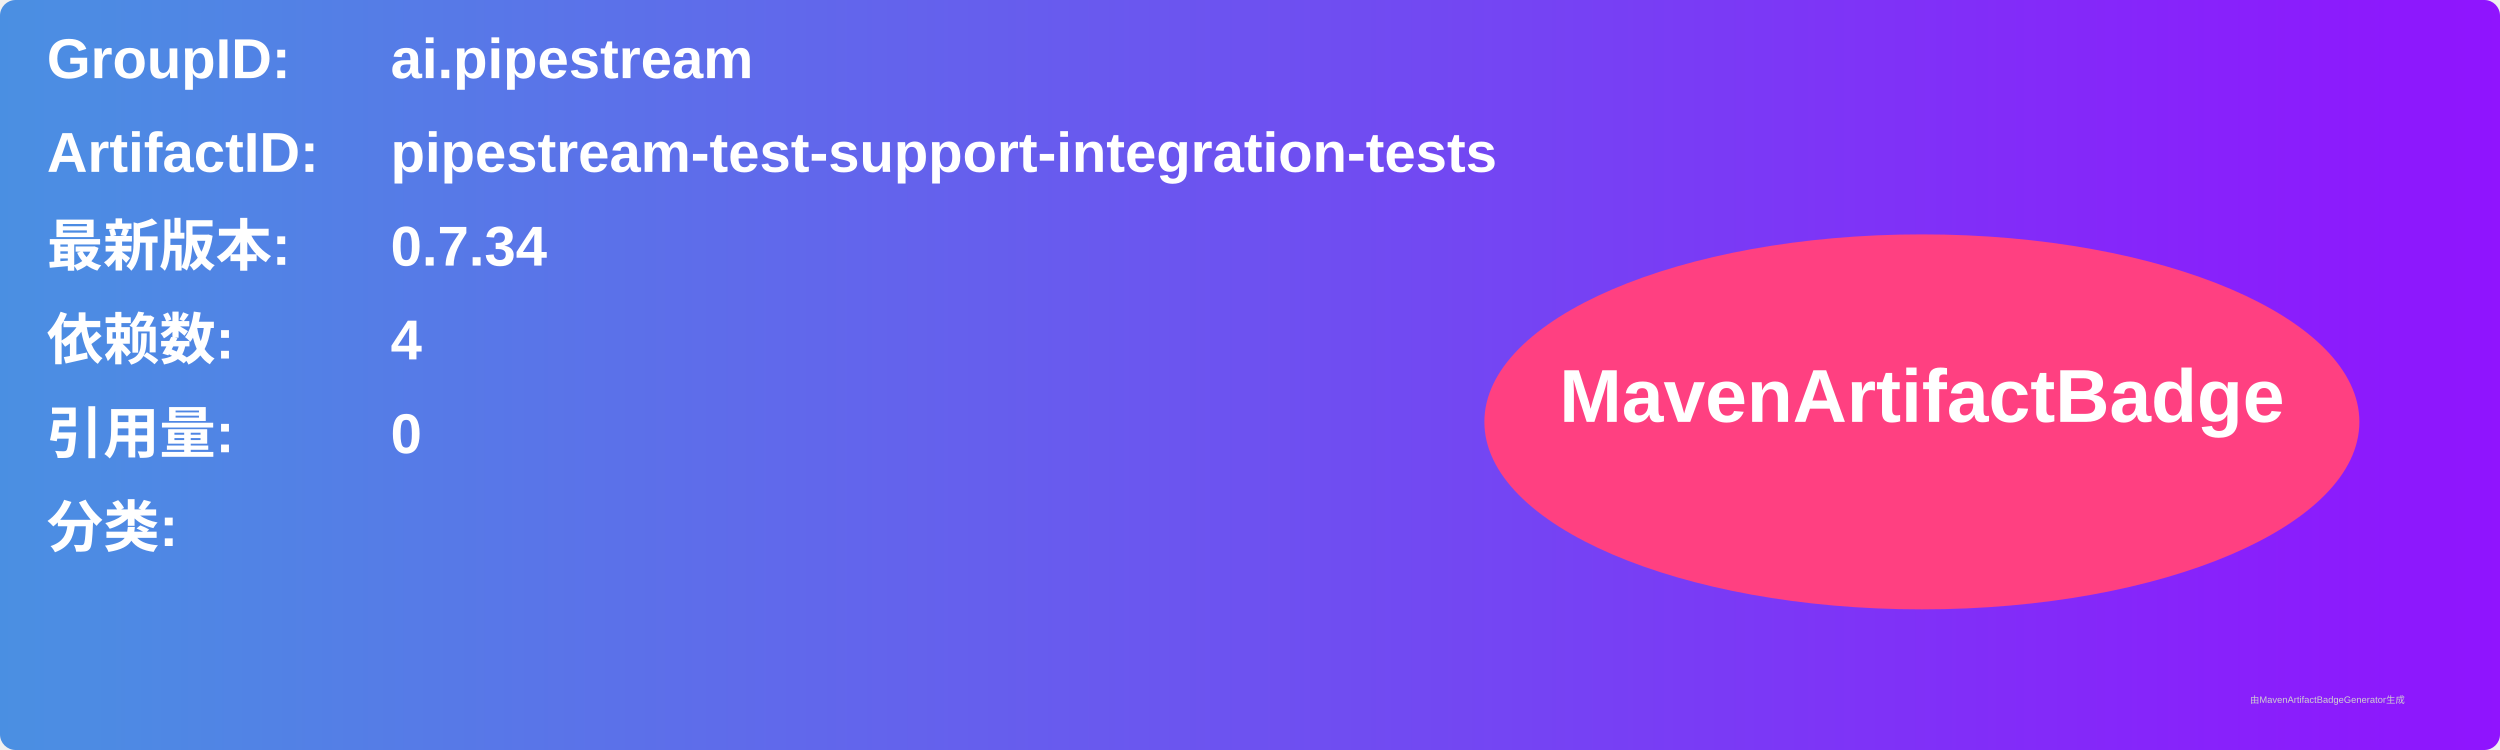
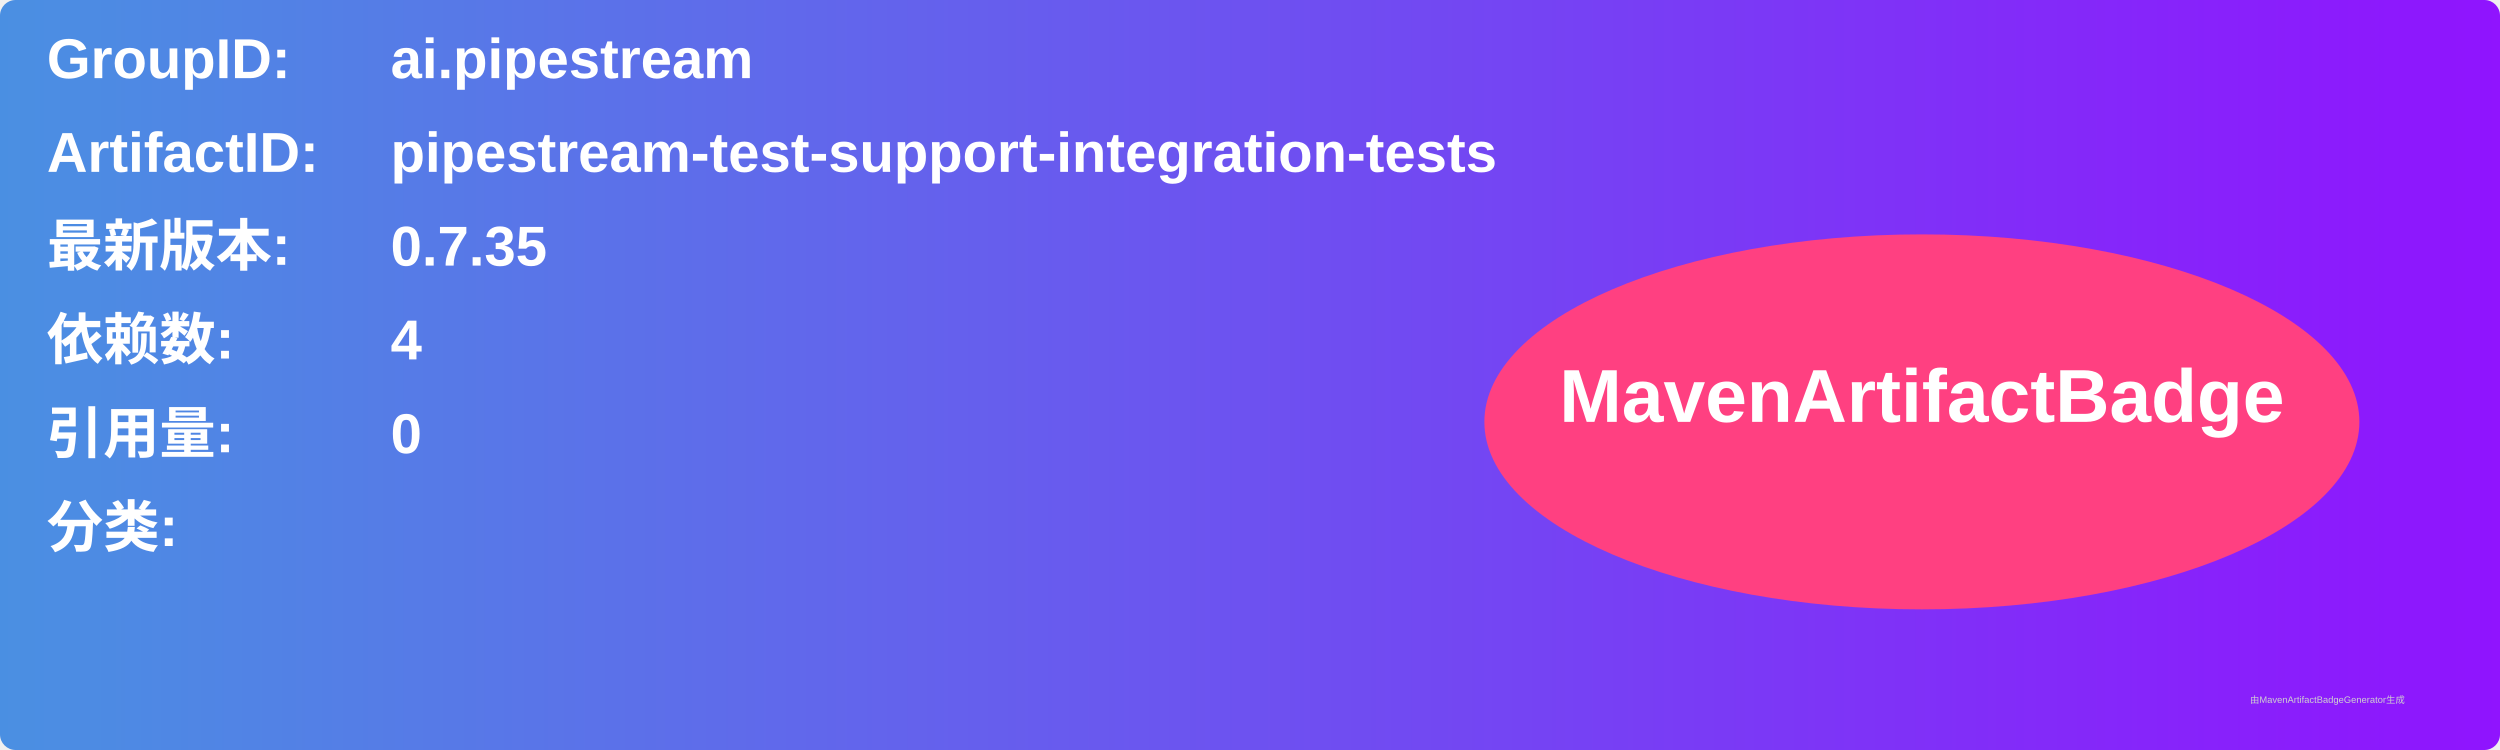
<svg xmlns="http://www.w3.org/2000/svg" width="800" height="240" viewBox="0 0 800 240">
  <linearGradient id="grad" x1="0%" y1="0%" x2="100%" y2="0%">
    <stop offset="0%" stop-color="#4a90e2" />
    <stop offset="100%" stop-color="#9013fe" />
  </linearGradient>
  <rect width="100%" height="100%" rx="5" ry="5" fill="url(#grad)" />
  <g transform="translate(15, 15)">
    <text x="0" y="10" font-family="Arial" font-size="18" fill="white" font-weight="bold" width="260">GroupID:</text>
    <text x="110" y="10" font-family="Arial" font-size="18" fill="white" font-weight="bold" width="460">ai.pipestream</text>
    <text x="0" y="40" font-family="Arial" font-size="18" fill="white" font-weight="bold" width="260">ArtifactID:</text>
    <text x="110" y="40" font-family="Arial" font-size="18" fill="white" font-weight="bold" width="460">pipestream-test-support-integration-tests</text>
    <text x="0" y="70" font-family="Arial" font-size="18" fill="white" font-weight="bold">最新版本:</text>
    <text x="110" y="70" font-family="Arial" font-size="18" fill="white" font-weight="bold">
-       <tspan font-weight="bold">0.7.34</tspan>
+       <tspan font-weight="bold">0.7.35</tspan>
    </text>
    <text x="0" y="100" font-family="Arial" font-size="18" fill="white" font-weight="bold">依赖数: </text>
    <text x="110" y="100" font-family="Arial" font-size="18" fill="white">
      <tspan font-weight="bold">4</tspan>
    </text>
    <text x="0" y="130" font-family="Arial" font-size="18" fill="white" font-weight="bold">引用量: </text>
    <text x="110" y="130" font-family="Arial" font-size="18" fill="white">
      <tspan font-weight="bold">0</tspan>
    </text>
    <text x="0" y="160" font-family="Arial" font-size="18" fill="white" font-weight="bold">分类:</text>
    <text x="10" y="190" font-family="Arial" font-size="10" fill="white">
      <tspan font-weight="bold" />
    </text>
    <ellipse cx="600" cy="120" rx="140" ry="60" fill="#ff4081" />
    <text x="600" y="120" text-anchor="middle" font-family="Arial" font-size="24" fill="white" font-weight="bold">MavenArtifactBadge</text>
  </g>
  <text x="720" y="225" font-family="Arial" font-size="3" fill="#d0d0d0">由MavenArtifactBadgeGenerator生成</text>
</svg>
